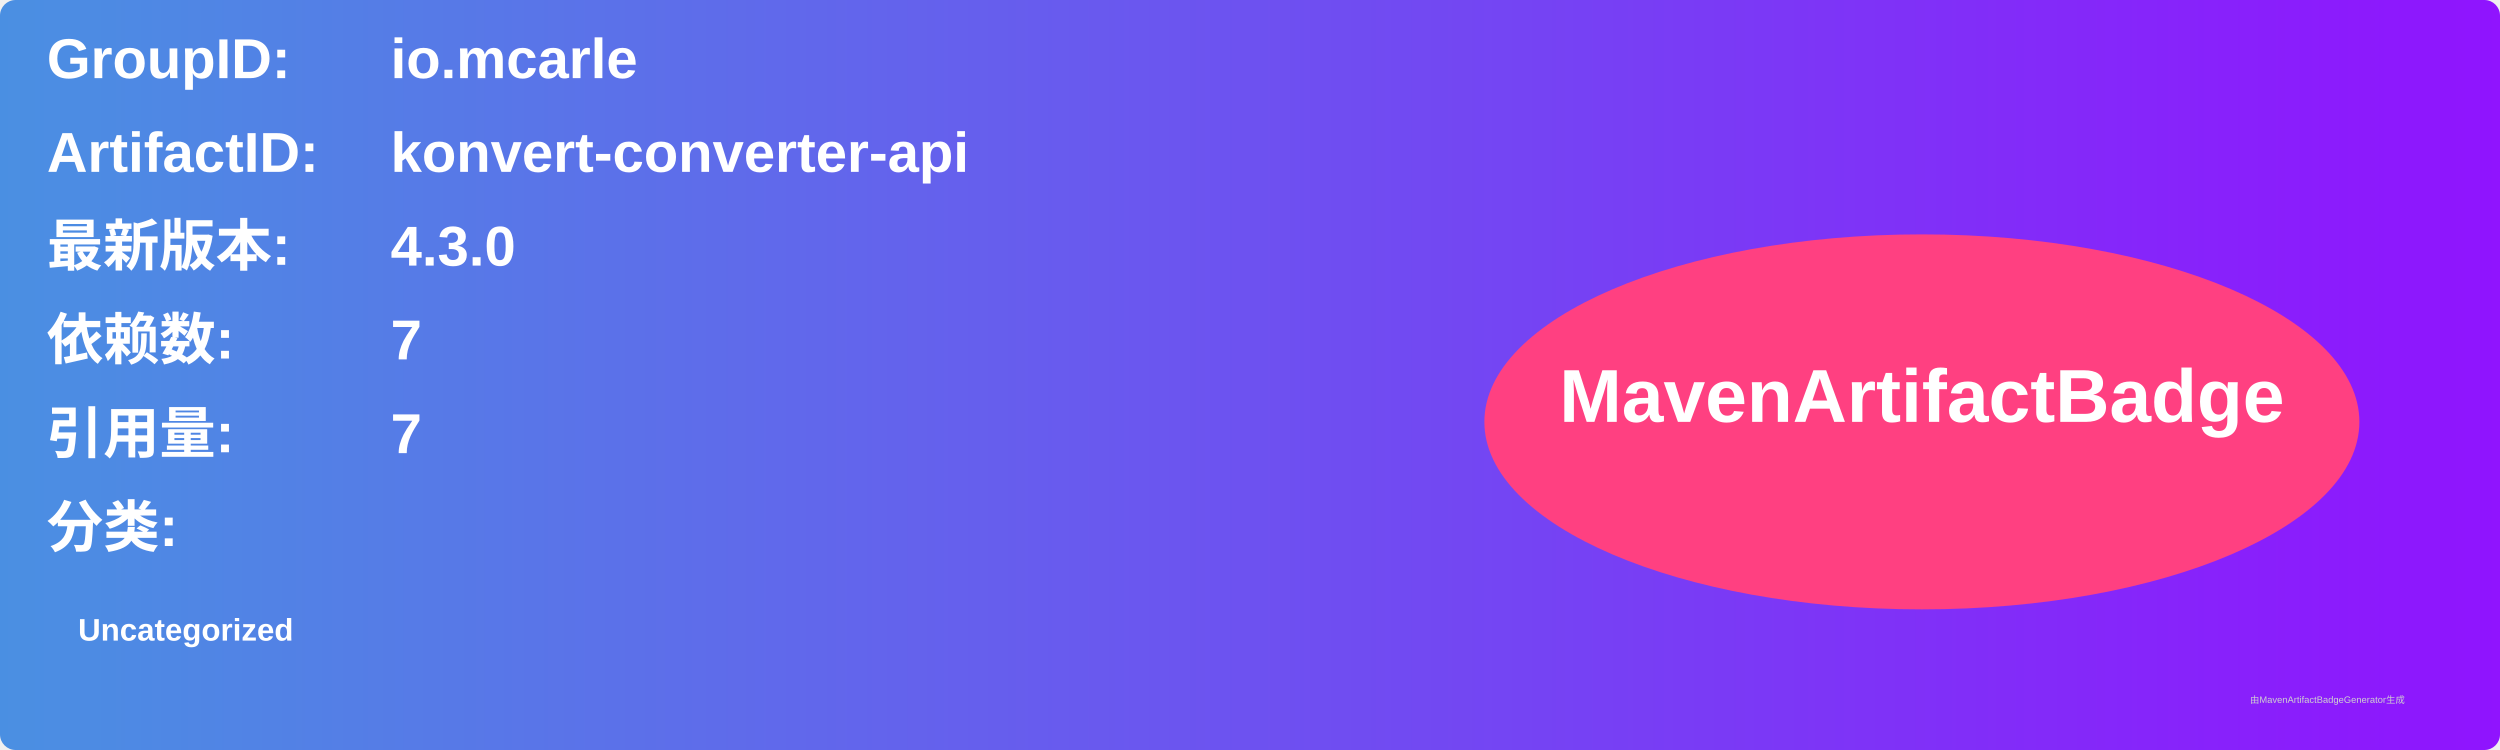
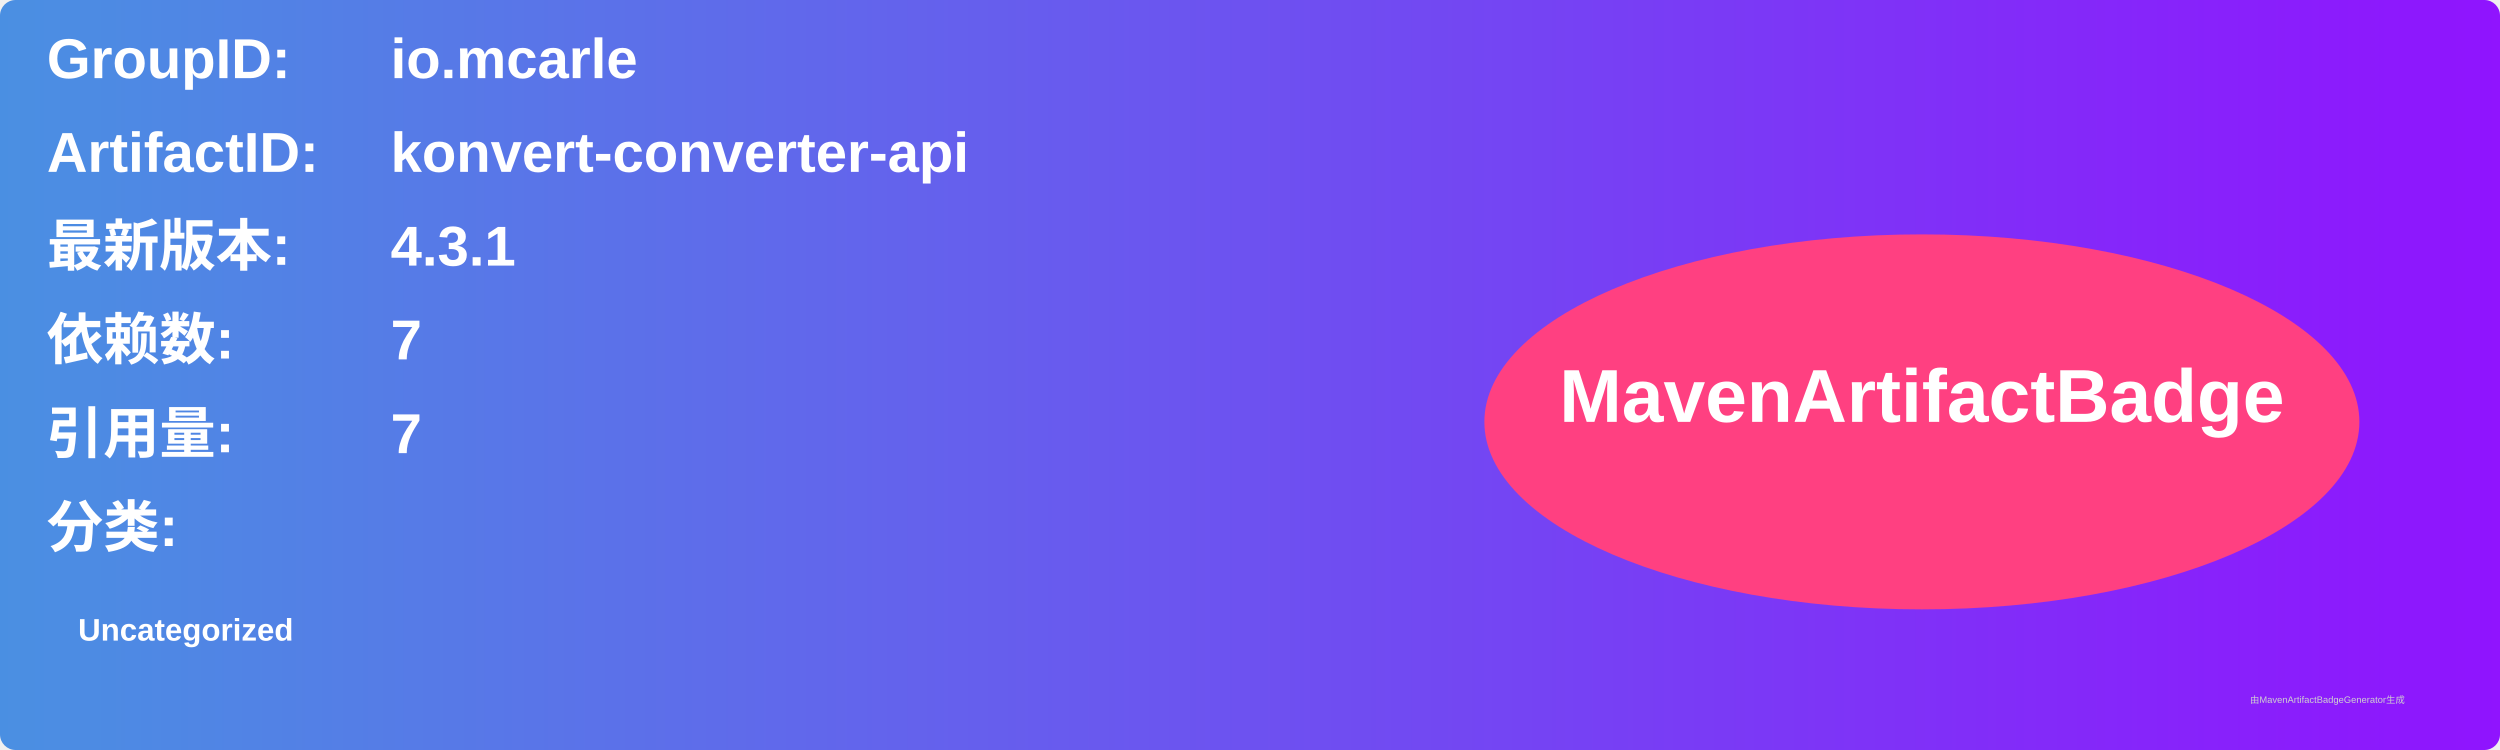
<svg xmlns="http://www.w3.org/2000/svg" width="800" height="240" viewBox="0 0 800 240">
  <linearGradient id="grad" x1="0%" y1="0%" x2="100%" y2="0%">
    <stop offset="0%" stop-color="#4a90e2" />
    <stop offset="100%" stop-color="#9013fe" />
  </linearGradient>
  <rect width="100%" height="100%" rx="5" ry="5" fill="url(#grad)" />
  <g transform="translate(15, 15)">
    <text x="0" y="10" font-family="Arial" font-size="18" fill="white" font-weight="bold" width="260">GroupID:</text>
    <text x="110" y="10" font-family="Arial" font-size="18" fill="white" font-weight="bold" width="460">io.mcarle</text>
    <text x="0" y="40" font-family="Arial" font-size="18" fill="white" font-weight="bold" width="260">ArtifactID:</text>
    <text x="110" y="40" font-family="Arial" font-size="18" fill="white" font-weight="bold" width="460">konvert-converter-api</text>
    <text x="0" y="70" font-family="Arial" font-size="18" fill="white" font-weight="bold">最新版本:</text>
    <text x="110" y="70" font-family="Arial" font-size="18" fill="white" font-weight="bold">
-       <tspan font-weight="bold">4.3.0</tspan>
+       <tspan font-weight="bold">4.3.1</tspan>
    </text>
    <text x="0" y="100" font-family="Arial" font-size="18" fill="white" font-weight="bold">依赖数: </text>
    <text x="110" y="100" font-family="Arial" font-size="18" fill="white">
      <tspan font-weight="bold">7</tspan>
    </text>
    <text x="0" y="130" font-family="Arial" font-size="18" fill="white" font-weight="bold">引用量: </text>
    <text x="110" y="130" font-family="Arial" font-size="18" fill="white">
      <tspan font-weight="bold">7</tspan>
    </text>
    <text x="0" y="160" font-family="Arial" font-size="18" fill="white" font-weight="bold">分类:</text>
    <text x="10" y="190" font-family="Arial" font-size="10" fill="white">
      <tspan font-weight="bold">Uncategorized</tspan>
    </text>
    <ellipse cx="600" cy="120" rx="140" ry="60" fill="#ff4081" />
    <text x="600" y="120" text-anchor="middle" font-family="Arial" font-size="24" fill="white" font-weight="bold">MavenArtifactBadge</text>
  </g>
  <text x="720" y="225" font-family="Arial" font-size="3" fill="#d0d0d0">由MavenArtifactBadgeGenerator生成</text>
</svg>
